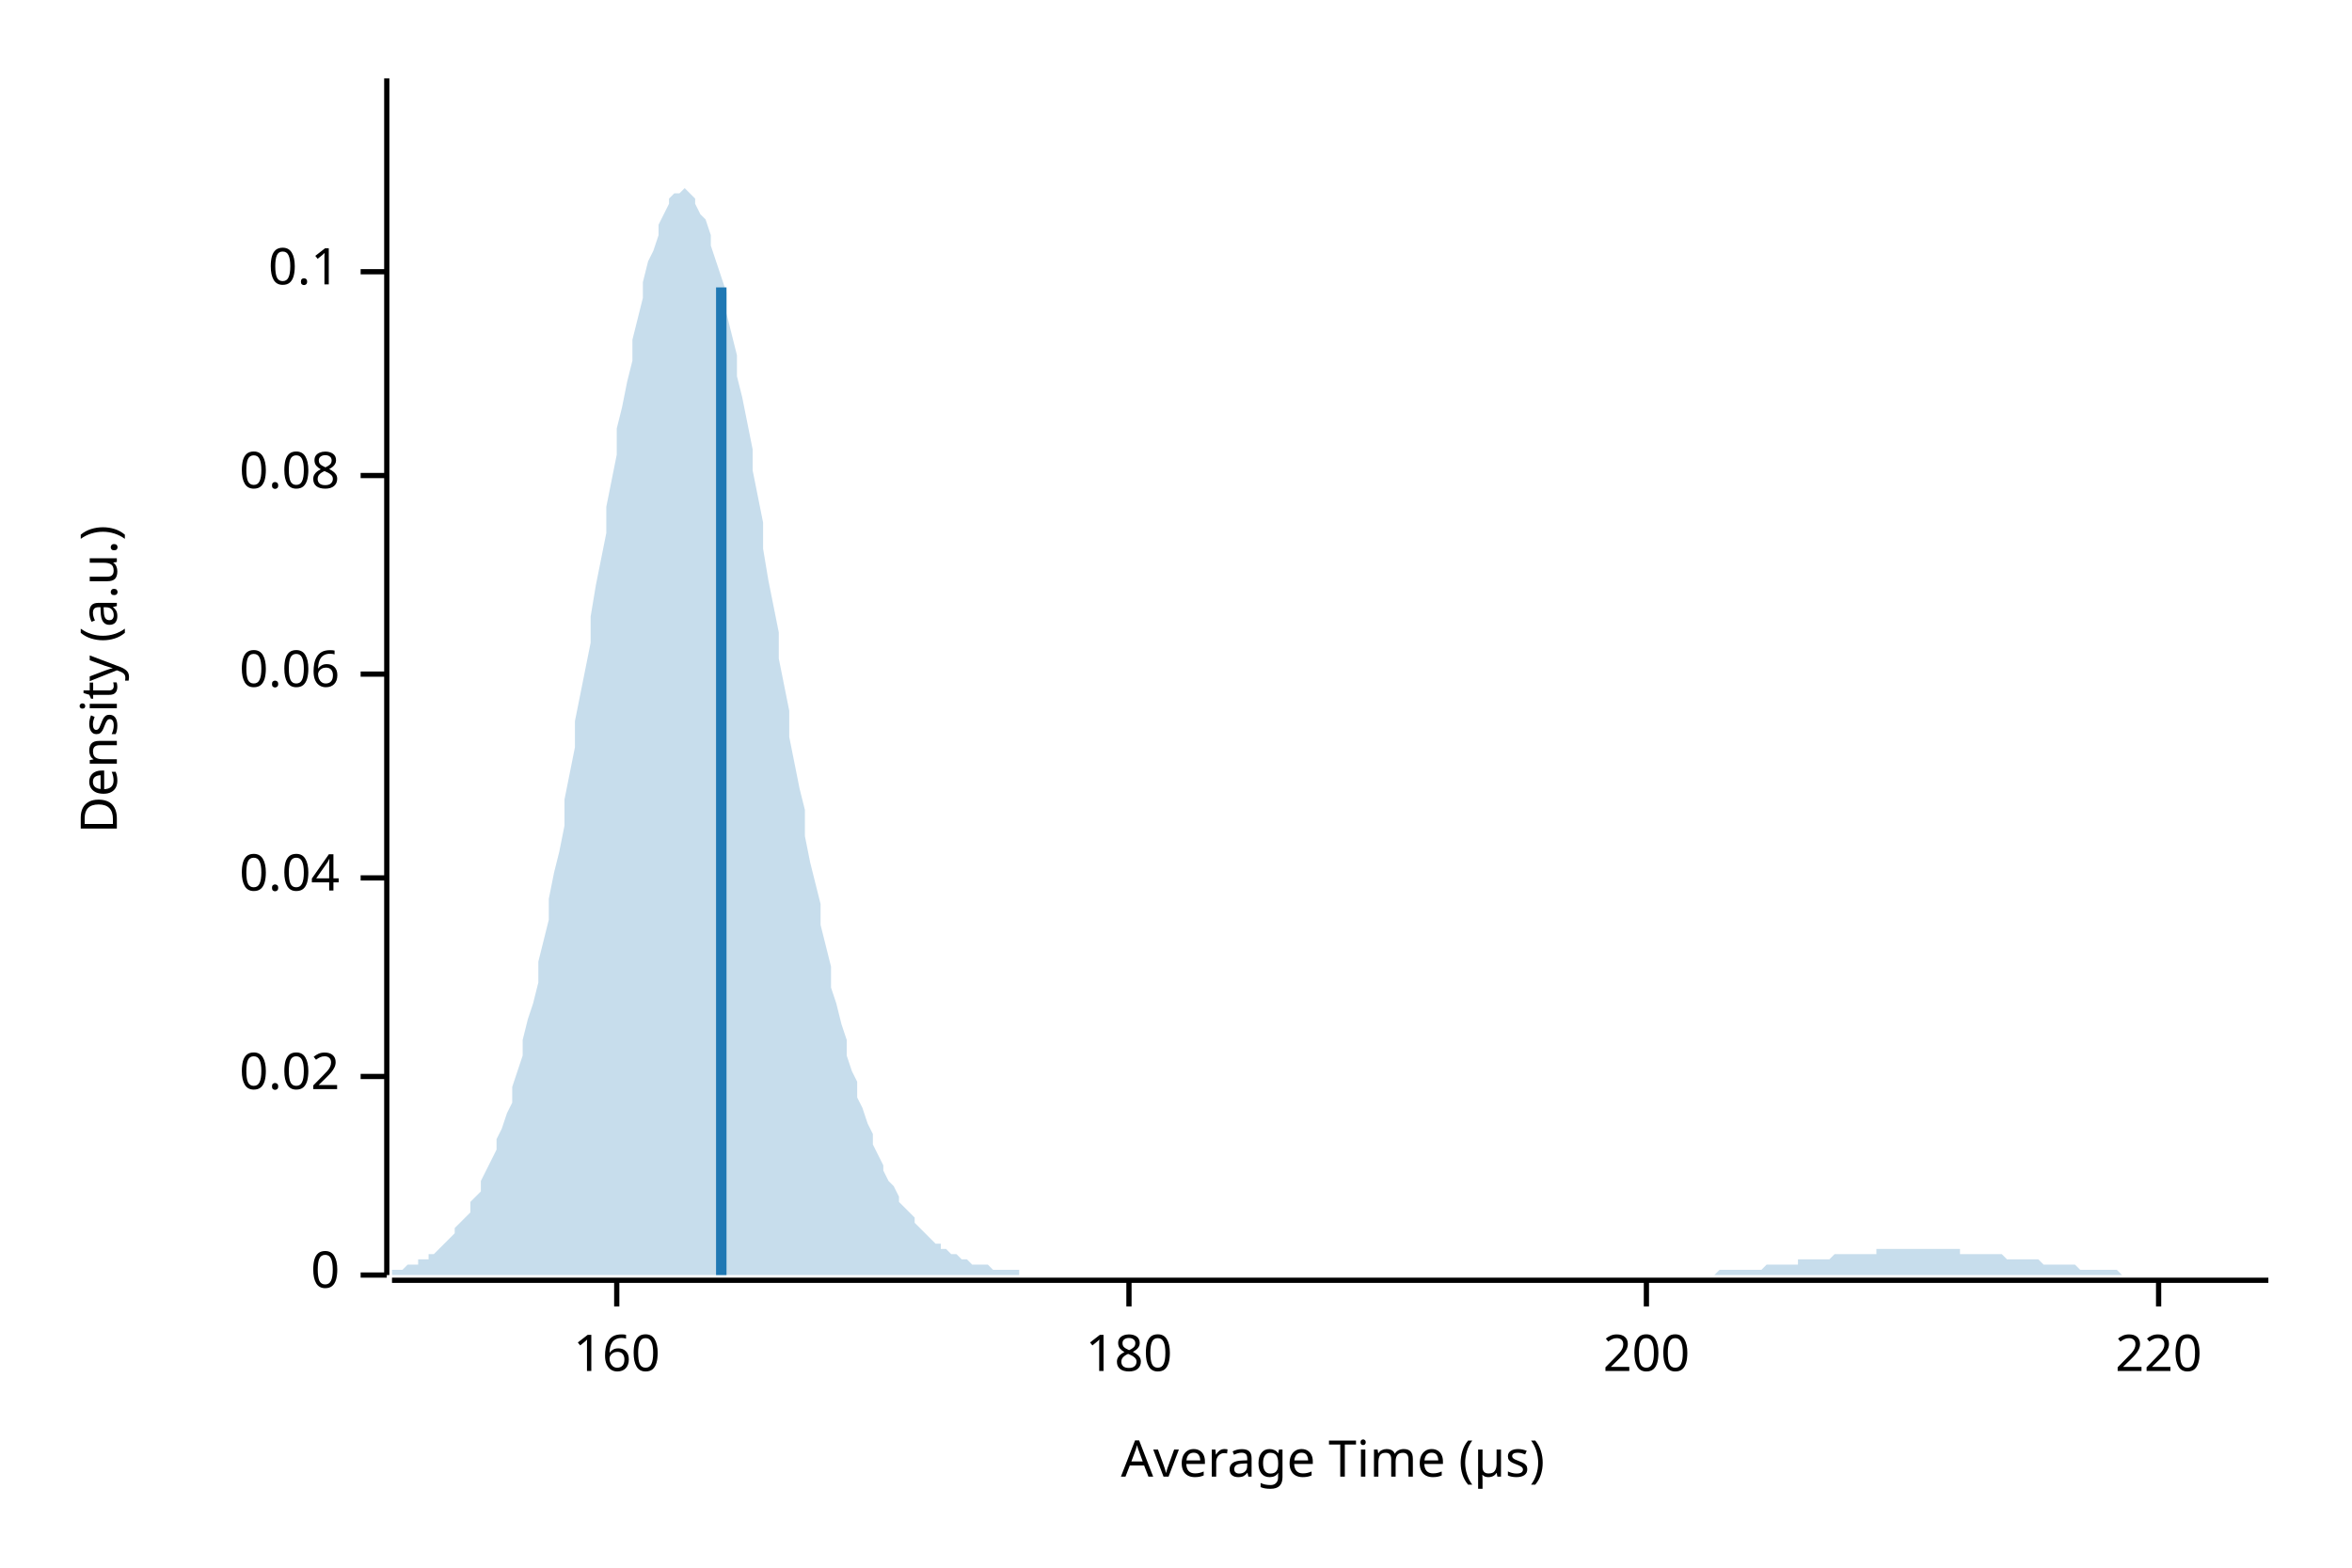
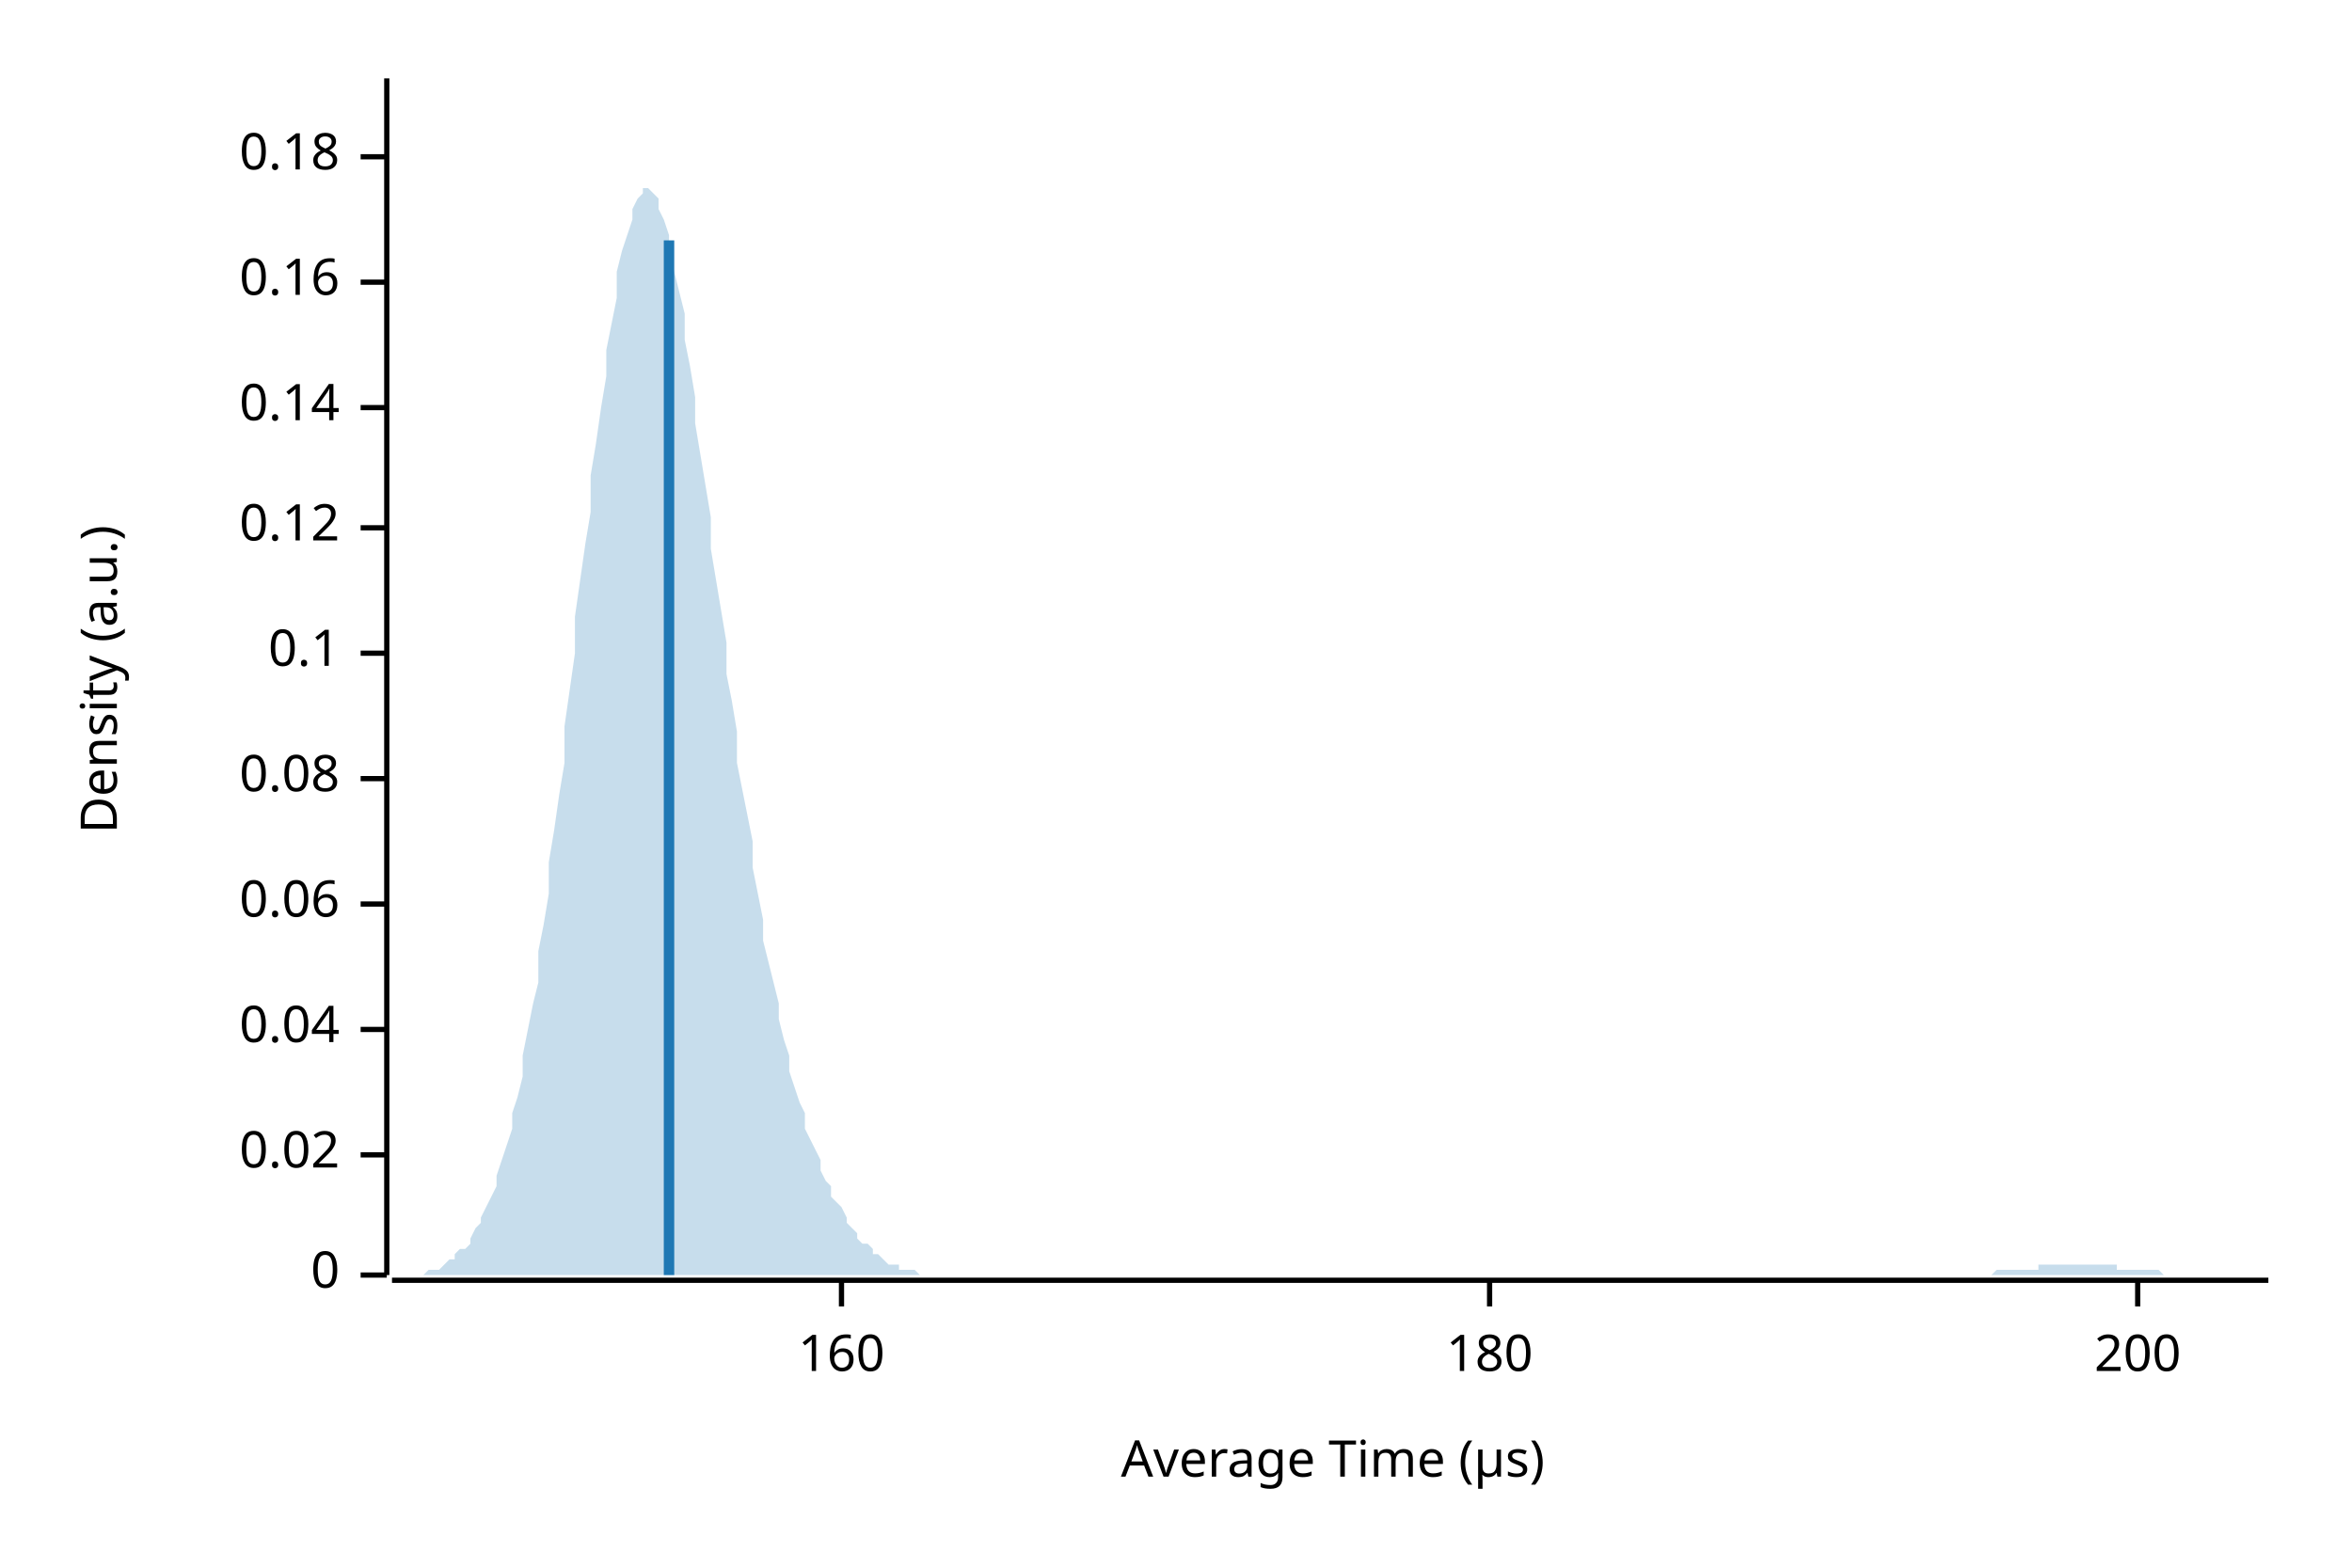
<svg xmlns="http://www.w3.org/2000/svg" width="450" height="300" viewBox="0 0 450 300">
  <text x="15" y="130" dy="0.76em" text-anchor="middle" font-family="sans-serif" font-size="9.677" opacity="1" fill="#000000" transform="rotate(270, 15, 130)">
Density (a.u.)
</text>
  <text x="255" y="285" dy="-0.5ex" text-anchor="middle" font-family="sans-serif" font-size="9.677" opacity="1" fill="#000000">
Average Time (µs)
</text>
  <polyline fill="none" opacity="1" stroke="#000000" stroke-width="1" points="74,15 74,244 " />
  <text x="65" y="244" dy="0.5ex" text-anchor="end" font-family="sans-serif" font-size="9.677" opacity="1" fill="#000000">
0
</text>
  <polyline fill="none" opacity="1" stroke="#000000" stroke-width="1" points="69,244 74,244 " />
-   <text x="65" y="206" dy="0.5ex" text-anchor="end" font-family="sans-serif" font-size="9.677" opacity="1" fill="#000000">
+   <text x="65" y="221" dy="0.5ex" text-anchor="end" font-family="sans-serif" font-size="9.677" opacity="1" fill="#000000">
0.02
</text>
-   <polyline fill="none" opacity="1" stroke="#000000" stroke-width="1" points="69,206 74,206 " />
-   <text x="65" y="168" dy="0.5ex" text-anchor="end" font-family="sans-serif" font-size="9.677" opacity="1" fill="#000000">
+   <polyline fill="none" opacity="1" stroke="#000000" stroke-width="1" points="69,221 74,221 " />
+   <text x="65" y="197" dy="0.5ex" text-anchor="end" font-family="sans-serif" font-size="9.677" opacity="1" fill="#000000">
0.04
</text>
-   <polyline fill="none" opacity="1" stroke="#000000" stroke-width="1" points="69,168 74,168 " />
-   <text x="65" y="129" dy="0.5ex" text-anchor="end" font-family="sans-serif" font-size="9.677" opacity="1" fill="#000000">
+   <polyline fill="none" opacity="1" stroke="#000000" stroke-width="1" points="69,197 74,197 " />
+   <text x="65" y="173" dy="0.5ex" text-anchor="end" font-family="sans-serif" font-size="9.677" opacity="1" fill="#000000">
0.06
</text>
-   <polyline fill="none" opacity="1" stroke="#000000" stroke-width="1" points="69,129 74,129 " />
-   <text x="65" y="91" dy="0.5ex" text-anchor="end" font-family="sans-serif" font-size="9.677" opacity="1" fill="#000000">
+   <polyline fill="none" opacity="1" stroke="#000000" stroke-width="1" points="69,173 74,173 " />
+   <text x="65" y="149" dy="0.5ex" text-anchor="end" font-family="sans-serif" font-size="9.677" opacity="1" fill="#000000">
0.08
</text>
-   <polyline fill="none" opacity="1" stroke="#000000" stroke-width="1" points="69,91 74,91 " />
-   <text x="65" y="52" dy="0.5ex" text-anchor="end" font-family="sans-serif" font-size="9.677" opacity="1" fill="#000000">
+   <polyline fill="none" opacity="1" stroke="#000000" stroke-width="1" points="69,149 74,149 " />
+   <text x="65" y="125" dy="0.5ex" text-anchor="end" font-family="sans-serif" font-size="9.677" opacity="1" fill="#000000">
0.1
</text>
-   <polyline fill="none" opacity="1" stroke="#000000" stroke-width="1" points="69,52 74,52 " />
+   <polyline fill="none" opacity="1" stroke="#000000" stroke-width="1" points="69,125 74,125 " />
+   <text x="65" y="101" dy="0.5ex" text-anchor="end" font-family="sans-serif" font-size="9.677" opacity="1" fill="#000000">
+ 0.12
+ </text>
+   <polyline fill="none" opacity="1" stroke="#000000" stroke-width="1" points="69,101 74,101 " />
+   <text x="65" y="78" dy="0.5ex" text-anchor="end" font-family="sans-serif" font-size="9.677" opacity="1" fill="#000000">
+ 0.14
+ </text>
+   <polyline fill="none" opacity="1" stroke="#000000" stroke-width="1" points="69,78 74,78 " />
+   <text x="65" y="54" dy="0.5ex" text-anchor="end" font-family="sans-serif" font-size="9.677" opacity="1" fill="#000000">
+ 0.16
+ </text>
+   <polyline fill="none" opacity="1" stroke="#000000" stroke-width="1" points="69,54 74,54 " />
+   <text x="65" y="30" dy="0.5ex" text-anchor="end" font-family="sans-serif" font-size="9.677" opacity="1" fill="#000000">
+ 0.18
+ </text>
+   <polyline fill="none" opacity="1" stroke="#000000" stroke-width="1" points="69,30 74,30 " />
  <polyline fill="none" opacity="1" stroke="#000000" stroke-width="1" points="75,245 434,245 " />
-   <text x="118" y="255" dy="0.76em" text-anchor="middle" font-family="sans-serif" font-size="9.677" opacity="1" fill="#000000">
+   <text x="161" y="255" dy="0.76em" text-anchor="middle" font-family="sans-serif" font-size="9.677" opacity="1" fill="#000000">
160
</text>
-   <polyline fill="none" opacity="1" stroke="#000000" stroke-width="1" points="118,245 118,250 " />
-   <text x="216" y="255" dy="0.76em" text-anchor="middle" font-family="sans-serif" font-size="9.677" opacity="1" fill="#000000">
+   <polyline fill="none" opacity="1" stroke="#000000" stroke-width="1" points="161,245 161,250 " />
+   <text x="285" y="255" dy="0.76em" text-anchor="middle" font-family="sans-serif" font-size="9.677" opacity="1" fill="#000000">
180
</text>
-   <polyline fill="none" opacity="1" stroke="#000000" stroke-width="1" points="216,245 216,250 " />
-   <text x="315" y="255" dy="0.76em" text-anchor="middle" font-family="sans-serif" font-size="9.677" opacity="1" fill="#000000">
+   <polyline fill="none" opacity="1" stroke="#000000" stroke-width="1" points="285,245 285,250 " />
+   <text x="409" y="255" dy="0.76em" text-anchor="middle" font-family="sans-serif" font-size="9.677" opacity="1" fill="#000000">
200
</text>
-   <polyline fill="none" opacity="1" stroke="#000000" stroke-width="1" points="315,245 315,250 " />
-   <text x="413" y="255" dy="0.76em" text-anchor="middle" font-family="sans-serif" font-size="9.677" opacity="1" fill="#000000">
- 220
- </text>
-   <polyline fill="none" opacity="1" stroke="#000000" stroke-width="1" points="413,245 413,250 " />
-   <polygon opacity="0.25" fill="#1F78B4" points="75,243 75,243 76,243 77,243 77,243 78,242 79,242 80,242 80,241 81,241 82,241 82,240 83,240 84,239 85,238 85,238 86,237 87,236 87,235 88,234 89,233 90,232 90,230 91,229 92,228 92,226 93,224 94,222 95,220 95,218 96,216 97,213 98,211 98,208 99,205 100,202 100,199 101,195 102,192 103,188 103,184 104,180 105,176 105,172 106,167 107,163 108,158 108,153 109,148 110,143 110,138 111,133 112,128 113,123 113,118 114,112 115,107 116,102 116,97 117,92 118,87 118,82 119,78 120,73 121,69 121,65 122,61 123,57 123,54 124,50 125,48 126,45 126,43 127,41 128,39 128,38 129,37 130,37 131,36 131,36 132,37 133,38 133,39 134,41 135,42 136,45 136,47 137,50 138,53 139,56 139,60 140,64 141,68 141,72 142,76 143,81 144,86 144,90 145,95 146,100 146,105 147,111 148,116 149,121 149,126 150,131 151,136 151,141 152,146 153,151 154,155 154,160 155,165 156,169 157,173 157,177 158,181 159,185 159,189 160,192 161,196 162,199 162,202 163,205 164,207 164,210 165,212 166,215 167,217 167,219 168,221 169,223 169,224 170,226 171,227 172,229 172,230 173,231 174,232 175,233 175,234 176,235 177,236 177,236 178,237 179,238 180,238 180,239 181,239 182,240 182,240 183,240 184,241 185,241 185,241 186,242 187,242 187,242 188,242 189,242 190,243 190,243 191,243 192,243 192,243 193,243 194,243 195,243 195,244 196,244 197,244 198,244 198,244 199,244 200,244 200,244 201,244 202,244 203,244 203,244 204,244 205,244 205,244 206,244 207,244 208,244 208,244 209,244 210,244 210,244 211,244 212,244 213,244 213,244 214,244 215,244 216,244 216,244 217,244 218,244 218,244 219,244 220,244 221,244 221,244 222,244 223,244 223,244 224,244 225,244 226,244 226,244 227,244 228,244 228,244 229,244 230,244 231,244 231,244 232,244 233,244 233,244 234,244 235,244 236,244 236,244 237,244 238,244 239,244 239,244 240,244 241,244 241,244 242,244 243,244 244,244 244,244 245,244 246,244 246,244 247,244 248,244 249,244 249,244 250,244 251,244 251,244 252,244 253,244 254,244 254,244 255,244 256,244 257,244 257,244 258,244 259,244 259,244 260,244 261,244 262,244 262,244 263,244 264,244 264,244 265,244 266,244 267,244 267,244 268,244 269,244 269,244 270,244 271,244 272,244 272,244 273,244 274,244 275,244 275,244 276,244 277,244 277,244 278,244 279,244 280,244 280,244 281,244 282,244 282,244 283,244 284,244 285,244 285,244 286,244 287,244 287,244 288,244 289,244 290,244 290,244 291,244 292,244 292,244 293,244 294,244 295,244 295,244 296,244 297,244 298,244 298,244 299,244 300,244 300,244 301,244 302,244 303,244 303,244 304,244 305,244 305,244 306,244 307,244 308,244 308,244 309,244 310,244 310,244 311,244 312,244 313,244 313,244 314,244 315,244 316,244 316,244 317,244 318,244 318,244 319,244 320,244 321,244 321,244 322,244 323,244 323,244 324,244 325,244 326,244 326,244 327,244 328,244 328,244 329,243 330,243 331,243 331,243 332,243 333,243 333,243 334,243 335,243 336,243 336,243 337,243 338,242 339,242 339,242 340,242 341,242 341,242 342,242 343,242 344,242 344,241 345,241 346,241 346,241 347,241 348,241 349,241 349,241 350,241 351,240 351,240 352,240 353,240 354,240 354,240 355,240 356,240 357,240 357,240 358,240 359,240 359,239 360,239 361,239 362,239 362,239 363,239 364,239 364,239 365,239 366,239 367,239 367,239 368,239 369,239 369,239 370,239 371,239 372,239 372,239 373,239 374,239 375,239 375,240 376,240 377,240 377,240 378,240 379,240 380,240 380,240 381,240 382,240 382,240 383,240 384,241 385,241 385,241 386,241 387,241 387,241 388,241 389,241 390,241 390,241 391,242 392,242 392,242 393,242 394,242 395,242 395,242 396,242 397,242 398,243 398,243 399,243 400,243 400,243 401,243 402,243 403,243 403,243 404,243 405,243 405,243 406,244 407,244 408,244 408,244 409,244 410,244 410,244 411,244 412,244 413,244 413,244 414,244 415,244 416,244 416,244 417,244 418,244 418,244 419,244 420,244 421,244 421,244 422,244 423,244 423,244 424,244 425,244 426,244 426,244 427,244 428,244 428,244 429,244 430,244 431,244 431,244 432,244 433,244 434,244 434,244 75,244 " />
-   <polyline fill="none" opacity="1" stroke="#1F78B4" stroke-width="2" points="138,244 138,55 " />
+   <polyline fill="none" opacity="1" stroke="#000000" stroke-width="1" points="409,245 409,250 " />
+   <polygon opacity="0.25" fill="#1F78B4" points="75,244 75,244 76,244 77,244 77,244 78,244 79,244 80,244 80,244 81,244 82,243 82,243 83,243 84,243 85,242 85,242 86,241 87,241 87,240 88,239 89,239 90,238 90,237 91,235 92,234 92,233 93,231 94,229 95,227 95,225 96,222 97,219 98,216 98,213 99,210 100,206 100,202 101,197 102,192 103,188 103,182 104,177 105,171 105,165 106,159 107,152 108,146 108,139 109,132 110,125 110,118 111,111 112,104 113,98 113,91 114,85 115,78 116,72 116,67 117,62 118,57 118,52 119,48 120,45 121,42 121,40 122,38 123,37 123,36 124,36 125,37 126,38 126,40 127,42 128,45 128,48 129,52 130,56 131,60 131,65 132,70 133,76 133,81 134,87 135,93 136,99 136,105 137,111 138,117 139,123 139,129 140,134 141,140 141,146 142,151 143,156 144,161 144,166 145,171 146,176 146,180 147,184 148,188 149,192 149,195 150,199 151,202 151,205 152,208 153,211 154,213 154,216 155,218 156,220 157,222 157,224 158,226 159,227 159,229 160,230 161,231 162,233 162,234 163,235 164,236 164,237 165,238 166,238 167,239 167,240 168,240 169,241 169,241 170,242 171,242 172,242 172,243 173,243 174,243 175,243 175,243 176,244 177,244 177,244 178,244 179,244 180,244 180,244 181,244 182,244 182,244 183,244 184,244 185,244 185,244 186,244 187,244 187,244 188,244 189,244 190,244 190,244 191,244 192,244 192,244 193,244 194,244 195,244 195,244 196,244 197,244 198,244 198,244 199,244 200,244 200,244 201,244 202,244 203,244 203,244 204,244 205,244 205,244 206,244 207,244 208,244 208,244 209,244 210,244 210,244 211,244 212,244 213,244 213,244 214,244 215,244 216,244 216,244 217,244 218,244 218,244 219,244 220,244 221,244 221,244 222,244 223,244 223,244 224,244 225,244 226,244 226,244 227,244 228,244 228,244 229,244 230,244 231,244 231,244 232,244 233,244 233,244 234,244 235,244 236,244 236,244 237,244 238,244 239,244 239,244 240,244 241,244 241,244 242,244 243,244 244,244 244,244 245,244 246,244 246,244 247,244 248,244 249,244 249,244 250,244 251,244 251,244 252,244 253,244 254,244 254,244 255,244 256,244 257,244 257,244 258,244 259,244 259,244 260,244 261,244 262,244 262,244 263,244 264,244 264,244 265,244 266,244 267,244 267,244 268,244 269,244 269,244 270,244 271,244 272,244 272,244 273,244 274,244 275,244 275,244 276,244 277,244 277,244 278,244 279,244 280,244 280,244 281,244 282,244 282,244 283,244 284,244 285,244 285,244 286,244 287,244 287,244 288,244 289,244 290,244 290,244 291,244 292,244 292,244 293,244 294,244 295,244 295,244 296,244 297,244 298,244 298,244 299,244 300,244 300,244 301,244 302,244 303,244 303,244 304,244 305,244 305,244 306,244 307,244 308,244 308,244 309,244 310,244 310,244 311,244 312,244 313,244 313,244 314,244 315,244 316,244 316,244 317,244 318,244 318,244 319,244 320,244 321,244 321,244 322,244 323,244 323,244 324,244 325,244 326,244 326,244 327,244 328,244 328,244 329,244 330,244 331,244 331,244 332,244 333,244 333,244 334,244 335,244 336,244 336,244 337,244 338,244 339,244 339,244 340,244 341,244 341,244 342,244 343,244 344,244 344,244 345,244 346,244 346,244 347,244 348,244 349,244 349,244 350,244 351,244 351,244 352,244 353,244 354,244 354,244 355,244 356,244 357,244 357,244 358,244 359,244 359,244 360,244 361,244 362,244 362,244 363,244 364,244 364,244 365,244 366,244 367,244 367,244 368,244 369,244 369,244 370,244 371,244 372,244 372,244 373,244 374,244 375,244 375,244 376,244 377,244 377,244 378,244 379,244 380,244 380,244 381,244 382,243 382,243 383,243 384,243 385,243 385,243 386,243 387,243 387,243 388,243 389,243 390,243 390,242 391,242 392,242 392,242 393,242 394,242 395,242 395,242 396,242 397,242 398,242 398,242 399,242 400,242 400,242 401,242 402,242 403,242 403,242 404,242 405,242 405,243 406,243 407,243 408,243 408,243 409,243 410,243 410,243 411,243 412,243 413,243 413,243 414,244 415,244 416,244 416,244 417,244 418,244 418,244 419,244 420,244 421,244 421,244 422,244 423,244 423,244 424,244 425,244 426,244 426,244 427,244 428,244 428,244 429,244 430,244 431,244 431,244 432,244 433,244 434,244 434,244 75,244 " />
+   <polyline fill="none" opacity="1" stroke="#1F78B4" stroke-width="2" points="128,244 128,46 " />
</svg>
